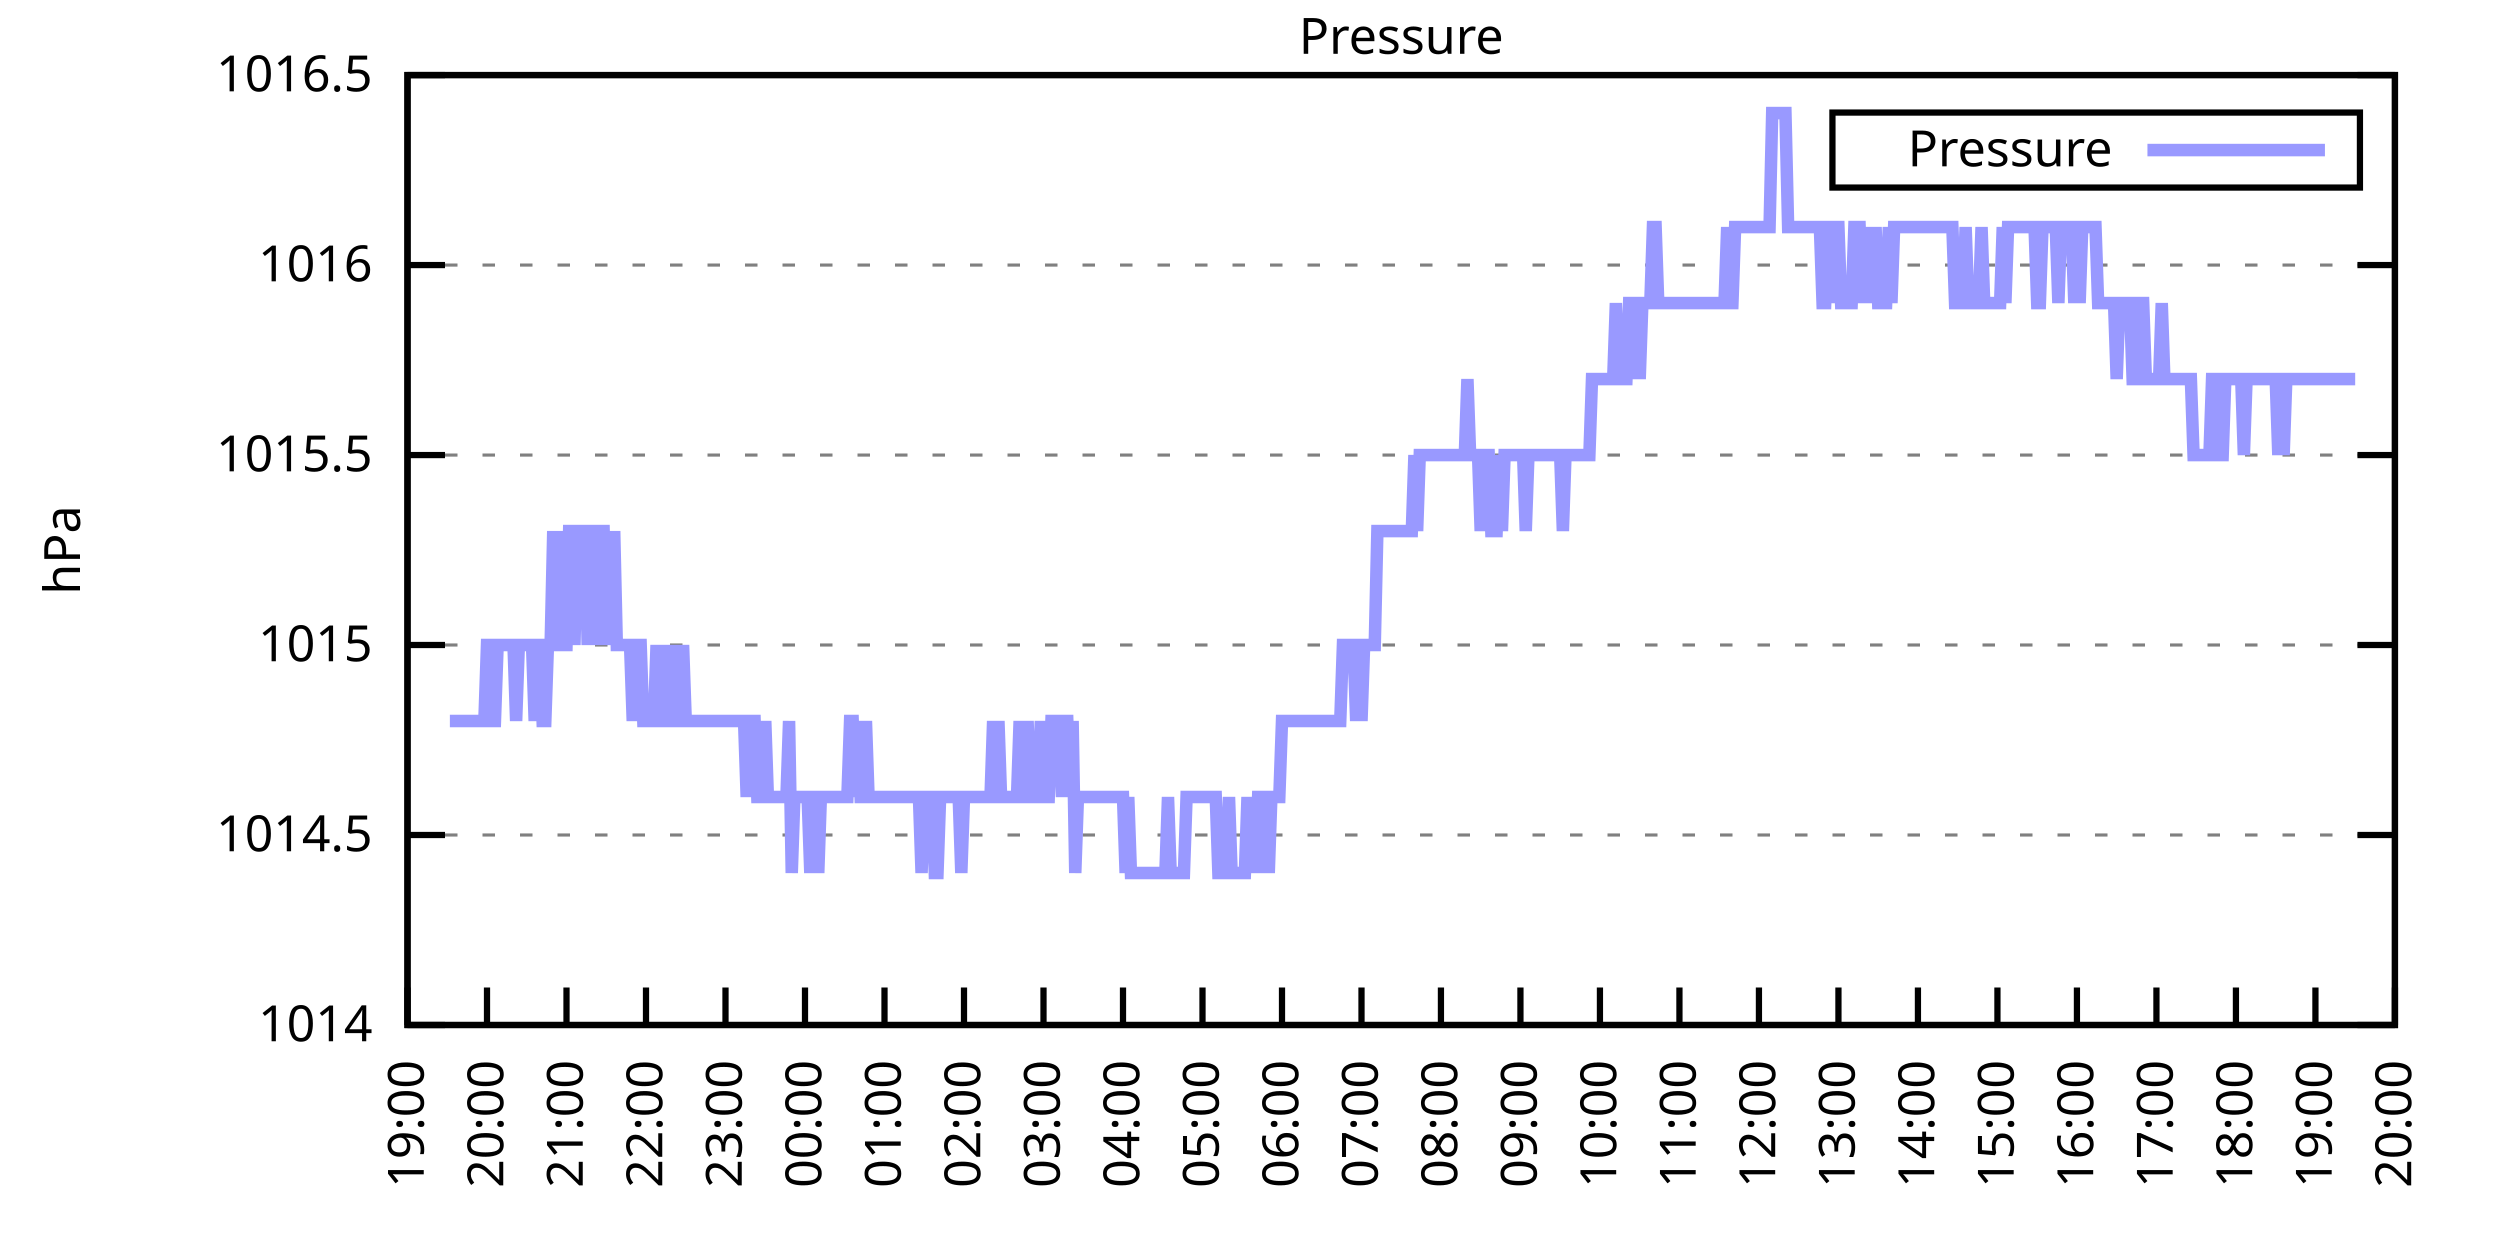
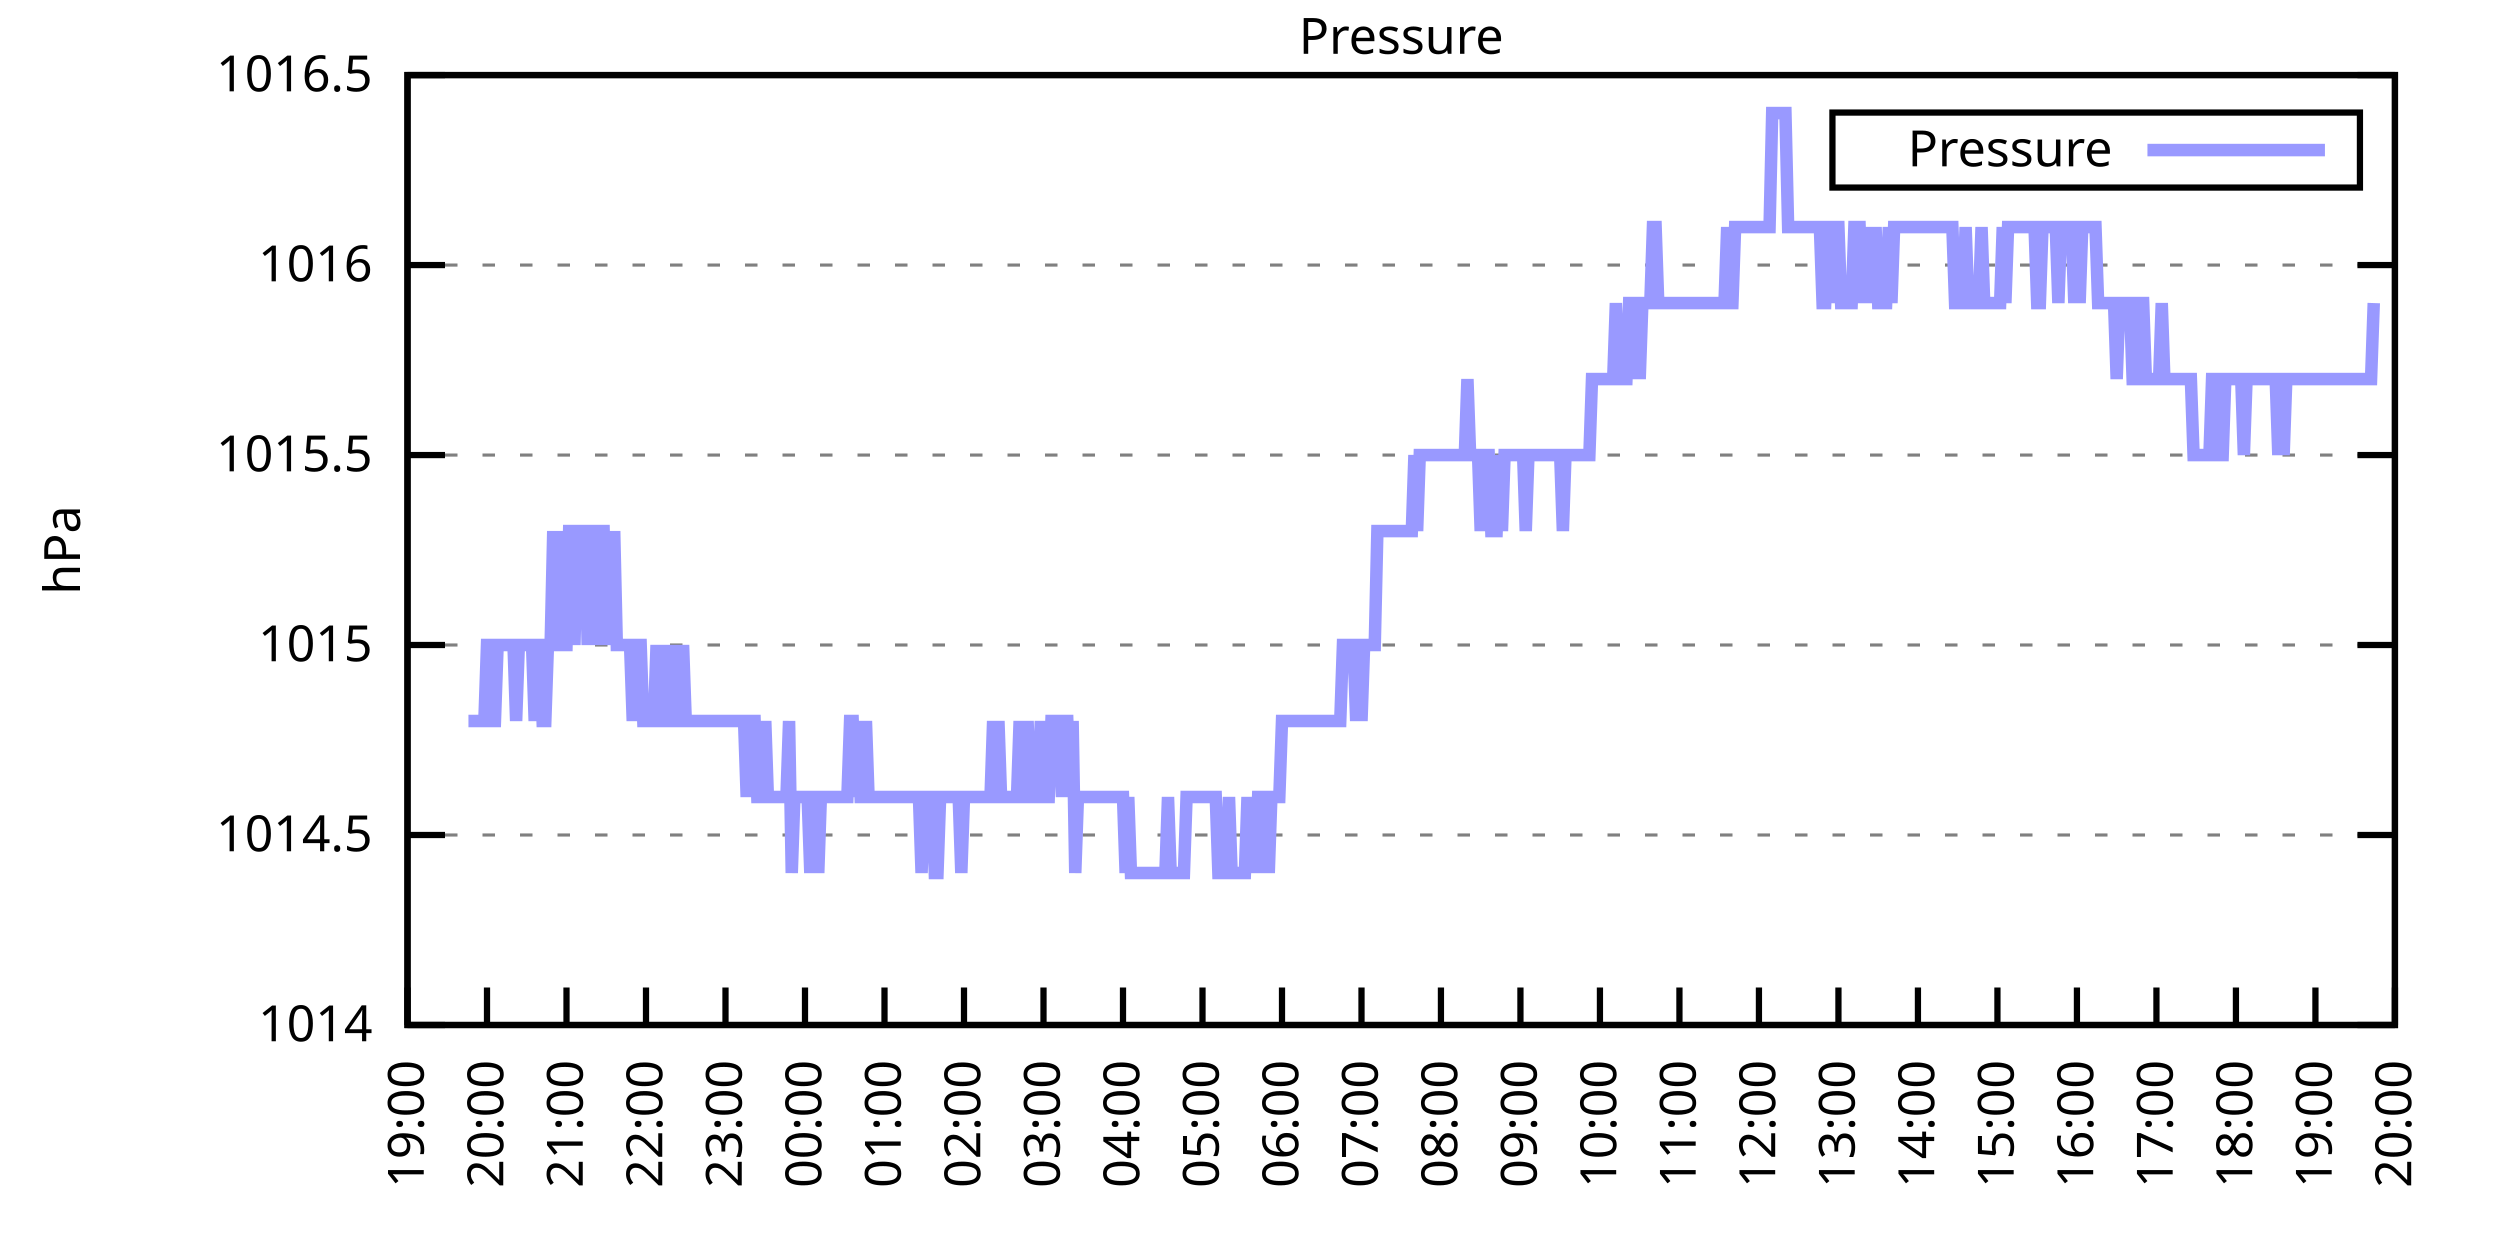
<svg xmlns="http://www.w3.org/2000/svg" xmlns:xlink="http://www.w3.org/1999/xlink" width="400" height="200" viewBox="0 0 400 200">
  <g id="gnuplot_canvas">
    <rect x="0" y="0" width="400" height="200" fill="none" />
    <defs>
      <circle id="gpDot" r="0.5" stroke-width="0.5" stroke="currentColor" />
      <path id="gpPt0" stroke-width="0.333" stroke="currentColor" d="M-1,0 h2 M0,-1 v2" />
      <path id="gpPt1" stroke-width="0.333" stroke="currentColor" d="M-1,-1 L1,1 M1,-1 L-1,1" />
      <path id="gpPt2" stroke-width="0.333" stroke="currentColor" d="M-1,0 L1,0 M0,-1 L0,1 M-1,-1 L1,1 M-1,1 L1,-1" />
      <rect id="gpPt3" stroke-width="0.333" stroke="currentColor" x="-1" y="-1" width="2" height="2" />
      <rect id="gpPt4" stroke-width="0.333" stroke="currentColor" fill="currentColor" x="-1" y="-1" width="2" height="2" />
      <circle id="gpPt5" stroke-width="0.333" stroke="currentColor" cx="0" cy="0" r="1" />
      <use xlink:href="#gpPt5" id="gpPt6" fill="currentColor" stroke="none" />
      <path id="gpPt7" stroke-width="0.333" stroke="currentColor" d="M0,-1.33 L-1.33,0.67 L1.33,0.67 z" />
      <use xlink:href="#gpPt7" id="gpPt8" fill="currentColor" stroke="none" />
      <use xlink:href="#gpPt7" id="gpPt9" stroke="currentColor" transform="rotate(180)" />
      <use xlink:href="#gpPt9" id="gpPt10" fill="currentColor" stroke="none" />
      <use xlink:href="#gpPt3" id="gpPt11" stroke="currentColor" transform="rotate(45)" />
      <use xlink:href="#gpPt11" id="gpPt12" fill="currentColor" stroke="none" />
      <path id="gpPt13" stroke-width="0.333" stroke="currentColor" d="M0,1.330 L1.265,0.411 L0.782,-1.067 L-0.782,-1.076 L-1.265,0.411 z" />
      <use xlink:href="#gpPt13" id="gpPt14" fill="currentColor" stroke="none" />
      <filter id="textbox" filterUnits="objectBoundingBox" x="0" y="0" height="1" width="1">
        <feFlood flood-color="white" flood-opacity="1" result="bgnd" />
        <feComposite in="SourceGraphic" in2="bgnd" operator="atop" />
      </filter>
      <filter id="greybox" filterUnits="objectBoundingBox" x="0" y="0" height="1" width="1">
        <feFlood flood-color="lightgrey" flood-opacity="1" result="grey" />
        <feComposite in="SourceGraphic" in2="grey" operator="atop" />
      </filter>
    </defs>
    <g fill="none" color="white" stroke="currentColor" stroke-width="1.00" stroke-linecap="butt" stroke-linejoin="miter">
</g>
    <g fill="none" color="black" stroke="currentColor" stroke-width="1.00" stroke-linecap="butt" stroke-linejoin="miter">
      <g stroke="none" shape-rendering="crispEdges">
        <polygon fill="rgb(255, 255, 255)" points="65.20,164.00 383.18,164.00 383.18,12.02 65.20,12.02 " />
      </g>
    </g>
    <g fill="none" color="black" stroke="currentColor" stroke-width="1.00" stroke-linecap="butt" stroke-linejoin="miter">
</g>
    <g fill="none" color="black" stroke="black" stroke-width="0.50" stroke-linecap="butt" stroke-linejoin="miter">
</g>
    <g fill="none" color="gray" stroke="currentColor" stroke-width="0.50" stroke-linecap="butt" stroke-linejoin="miter">
      <path stroke="gray" stroke-dasharray="2,4" class="gridline" d="M65.20,164.00 L383.19,164.00  " />
    </g>
    <g fill="none" color="gray" stroke="gray" stroke-width="1.00" stroke-linecap="butt" stroke-linejoin="miter">
</g>
    <g fill="none" color="black" stroke="currentColor" stroke-width="1.00" stroke-linecap="butt" stroke-linejoin="miter">
      <path stroke="black" d="M65.20,164.00 L71.20,164.00 M383.19,164.00 L377.19,164.00  " />
      <g transform="translate(59.60,166.60)" stroke="none" fill="black" font-family="Sans" font-size="8.00" text-anchor="end">
        <text>
          <tspan font-family="Sans"> 1014</tspan>
        </text>
      </g>
    </g>
    <g fill="none" color="black" stroke="currentColor" stroke-width="1.00" stroke-linecap="butt" stroke-linejoin="miter">
</g>
    <g fill="none" color="black" stroke="black" stroke-width="0.50" stroke-linecap="butt" stroke-linejoin="miter">
</g>
    <g fill="none" color="gray" stroke="currentColor" stroke-width="0.50" stroke-linecap="butt" stroke-linejoin="miter">
      <path stroke="gray" stroke-dasharray="2,4" class="gridline" d="M65.20,133.60 L383.19,133.60  " />
    </g>
    <g fill="none" color="gray" stroke="gray" stroke-width="1.00" stroke-linecap="butt" stroke-linejoin="miter">
</g>
    <g fill="none" color="black" stroke="currentColor" stroke-width="1.00" stroke-linecap="butt" stroke-linejoin="miter">
      <path stroke="black" d="M65.20,133.60 L71.20,133.60 M383.19,133.60 L377.19,133.60  " />
      <g transform="translate(59.60,136.20)" stroke="none" fill="black" font-family="Sans" font-size="8.00" text-anchor="end">
        <text>
          <tspan font-family="Sans"> 1014.5</tspan>
        </text>
      </g>
    </g>
    <g fill="none" color="black" stroke="currentColor" stroke-width="1.00" stroke-linecap="butt" stroke-linejoin="miter">
</g>
    <g fill="none" color="black" stroke="black" stroke-width="0.50" stroke-linecap="butt" stroke-linejoin="miter">
</g>
    <g fill="none" color="gray" stroke="currentColor" stroke-width="0.50" stroke-linecap="butt" stroke-linejoin="miter">
      <path stroke="gray" stroke-dasharray="2,4" class="gridline" d="M65.20,103.20 L383.19,103.20  " />
    </g>
    <g fill="none" color="gray" stroke="gray" stroke-width="1.00" stroke-linecap="butt" stroke-linejoin="miter">
</g>
    <g fill="none" color="black" stroke="currentColor" stroke-width="1.00" stroke-linecap="butt" stroke-linejoin="miter">
      <path stroke="black" d="M65.20,103.20 L71.20,103.20 M383.19,103.20 L377.19,103.20  " />
      <g transform="translate(59.60,105.80)" stroke="none" fill="black" font-family="Sans" font-size="8.00" text-anchor="end">
        <text>
          <tspan font-family="Sans"> 1015</tspan>
        </text>
      </g>
    </g>
    <g fill="none" color="black" stroke="currentColor" stroke-width="1.00" stroke-linecap="butt" stroke-linejoin="miter">
</g>
    <g fill="none" color="black" stroke="black" stroke-width="0.50" stroke-linecap="butt" stroke-linejoin="miter">
</g>
    <g fill="none" color="gray" stroke="currentColor" stroke-width="0.50" stroke-linecap="butt" stroke-linejoin="miter">
      <path stroke="gray" stroke-dasharray="2,4" class="gridline" d="M65.20,72.81 L383.19,72.81  " />
    </g>
    <g fill="none" color="gray" stroke="gray" stroke-width="1.00" stroke-linecap="butt" stroke-linejoin="miter">
</g>
    <g fill="none" color="black" stroke="currentColor" stroke-width="1.00" stroke-linecap="butt" stroke-linejoin="miter">
      <path stroke="black" d="M65.20,72.81 L71.20,72.81 M383.19,72.81 L377.19,72.81  " />
      <g transform="translate(59.60,75.41)" stroke="none" fill="black" font-family="Sans" font-size="8.00" text-anchor="end">
        <text>
          <tspan font-family="Sans"> 1015.5</tspan>
        </text>
      </g>
    </g>
    <g fill="none" color="black" stroke="currentColor" stroke-width="1.00" stroke-linecap="butt" stroke-linejoin="miter">
</g>
    <g fill="none" color="black" stroke="black" stroke-width="0.50" stroke-linecap="butt" stroke-linejoin="miter">
</g>
    <g fill="none" color="gray" stroke="currentColor" stroke-width="0.50" stroke-linecap="butt" stroke-linejoin="miter">
      <path stroke="gray" stroke-dasharray="2,4" class="gridline" d="M65.20,42.41 L383.19,42.41  " />
    </g>
    <g fill="none" color="gray" stroke="gray" stroke-width="1.00" stroke-linecap="butt" stroke-linejoin="miter">
</g>
    <g fill="none" color="black" stroke="currentColor" stroke-width="1.00" stroke-linecap="butt" stroke-linejoin="miter">
      <path stroke="black" d="M65.20,42.41 L71.20,42.41 M383.19,42.41 L377.19,42.41  " />
      <g transform="translate(59.60,45.01)" stroke="none" fill="black" font-family="Sans" font-size="8.00" text-anchor="end">
        <text>
          <tspan font-family="Sans"> 1016</tspan>
        </text>
      </g>
    </g>
    <g fill="none" color="black" stroke="currentColor" stroke-width="1.00" stroke-linecap="butt" stroke-linejoin="miter">
</g>
    <g fill="none" color="black" stroke="black" stroke-width="0.50" stroke-linecap="butt" stroke-linejoin="miter">
</g>
    <g fill="none" color="gray" stroke="currentColor" stroke-width="0.50" stroke-linecap="butt" stroke-linejoin="miter">
      <path stroke="gray" stroke-dasharray="2,4" class="gridline" d="M65.20,12.01 L383.19,12.01  " />
    </g>
    <g fill="none" color="gray" stroke="gray" stroke-width="1.00" stroke-linecap="butt" stroke-linejoin="miter">
</g>
    <g fill="none" color="black" stroke="currentColor" stroke-width="1.00" stroke-linecap="butt" stroke-linejoin="miter">
      <path stroke="black" d="M65.20,12.01 L71.20,12.01 M383.19,12.01 L377.19,12.01  " />
      <g transform="translate(59.60,14.61)" stroke="none" fill="black" font-family="Sans" font-size="8.00" text-anchor="end">
        <text>
          <tspan font-family="Sans"> 1016.5</tspan>
        </text>
      </g>
    </g>
    <g fill="none" color="black" stroke="currentColor" stroke-width="1.00" stroke-linecap="butt" stroke-linejoin="miter">
      <path stroke="black" d="M65.20,164.00 L65.20,158.00  " />
      <g transform="translate(67.80,169.60) rotate(270.00)" stroke="none" fill="black" font-family="Sans" font-size="8.00" text-anchor="end">
        <text>
          <tspan font-family="Sans">19:00</tspan>
        </text>
      </g>
    </g>
    <g fill="none" color="black" stroke="currentColor" stroke-width="1.00" stroke-linecap="butt" stroke-linejoin="miter">
      <path stroke="black" d="M77.92,164.00 L77.92,158.00  " />
      <g transform="translate(80.52,169.60) rotate(270.00)" stroke="none" fill="black" font-family="Sans" font-size="8.00" text-anchor="end">
        <text>
          <tspan font-family="Sans">20:00</tspan>
        </text>
      </g>
    </g>
    <g fill="none" color="black" stroke="currentColor" stroke-width="1.00" stroke-linecap="butt" stroke-linejoin="miter">
      <path stroke="black" d="M90.64,164.00 L90.64,158.00  " />
      <g transform="translate(93.24,169.60) rotate(270.00)" stroke="none" fill="black" font-family="Sans" font-size="8.00" text-anchor="end">
        <text>
          <tspan font-family="Sans">21:00</tspan>
        </text>
      </g>
    </g>
    <g fill="none" color="black" stroke="currentColor" stroke-width="1.00" stroke-linecap="butt" stroke-linejoin="miter">
      <path stroke="black" d="M103.36,164.00 L103.36,158.00  " />
      <g transform="translate(105.96,169.60) rotate(270.00)" stroke="none" fill="black" font-family="Sans" font-size="8.00" text-anchor="end">
        <text>
          <tspan font-family="Sans">22:00</tspan>
        </text>
      </g>
    </g>
    <g fill="none" color="black" stroke="currentColor" stroke-width="1.00" stroke-linecap="butt" stroke-linejoin="miter">
      <path stroke="black" d="M116.08,164.00 L116.08,158.00  " />
      <g transform="translate(118.68,169.60) rotate(270.00)" stroke="none" fill="black" font-family="Sans" font-size="8.00" text-anchor="end">
        <text>
          <tspan font-family="Sans">23:00</tspan>
        </text>
      </g>
    </g>
    <g fill="none" color="black" stroke="currentColor" stroke-width="1.00" stroke-linecap="butt" stroke-linejoin="miter">
      <path stroke="black" d="M128.80,164.00 L128.80,158.00  " />
      <g transform="translate(131.40,169.60) rotate(270.00)" stroke="none" fill="black" font-family="Sans" font-size="8.00" text-anchor="end">
        <text>
          <tspan font-family="Sans">00:00</tspan>
        </text>
      </g>
    </g>
    <g fill="none" color="black" stroke="currentColor" stroke-width="1.00" stroke-linecap="butt" stroke-linejoin="miter">
      <path stroke="black" d="M141.52,164.00 L141.52,158.00  " />
      <g transform="translate(144.12,169.60) rotate(270.00)" stroke="none" fill="black" font-family="Sans" font-size="8.00" text-anchor="end">
        <text>
          <tspan font-family="Sans">01:00</tspan>
        </text>
      </g>
    </g>
    <g fill="none" color="black" stroke="currentColor" stroke-width="1.00" stroke-linecap="butt" stroke-linejoin="miter">
      <path stroke="black" d="M154.24,164.00 L154.24,158.00  " />
      <g transform="translate(156.84,169.60) rotate(270.00)" stroke="none" fill="black" font-family="Sans" font-size="8.00" text-anchor="end">
        <text>
          <tspan font-family="Sans">02:00</tspan>
        </text>
      </g>
    </g>
    <g fill="none" color="black" stroke="currentColor" stroke-width="1.00" stroke-linecap="butt" stroke-linejoin="miter">
      <path stroke="black" d="M166.96,164.00 L166.96,158.00  " />
      <g transform="translate(169.56,169.60) rotate(270.00)" stroke="none" fill="black" font-family="Sans" font-size="8.00" text-anchor="end">
        <text>
          <tspan font-family="Sans">03:00</tspan>
        </text>
      </g>
    </g>
    <g fill="none" color="black" stroke="currentColor" stroke-width="1.00" stroke-linecap="butt" stroke-linejoin="miter">
      <path stroke="black" d="M179.68,164.00 L179.68,158.00  " />
      <g transform="translate(182.28,169.60) rotate(270.00)" stroke="none" fill="black" font-family="Sans" font-size="8.00" text-anchor="end">
        <text>
          <tspan font-family="Sans">04:00</tspan>
        </text>
      </g>
    </g>
    <g fill="none" color="black" stroke="currentColor" stroke-width="1.00" stroke-linecap="butt" stroke-linejoin="miter">
      <path stroke="black" d="M192.40,164.00 L192.40,158.00  " />
      <g transform="translate(195.00,169.60) rotate(270.00)" stroke="none" fill="black" font-family="Sans" font-size="8.00" text-anchor="end">
        <text>
          <tspan font-family="Sans">05:00</tspan>
        </text>
      </g>
    </g>
    <g fill="none" color="black" stroke="currentColor" stroke-width="1.00" stroke-linecap="butt" stroke-linejoin="miter">
      <path stroke="black" d="M205.12,164.00 L205.12,158.00  " />
      <g transform="translate(207.72,169.60) rotate(270.00)" stroke="none" fill="black" font-family="Sans" font-size="8.00" text-anchor="end">
        <text>
          <tspan font-family="Sans">06:00</tspan>
        </text>
      </g>
    </g>
    <g fill="none" color="black" stroke="currentColor" stroke-width="1.00" stroke-linecap="butt" stroke-linejoin="miter">
      <path stroke="black" d="M217.84,164.00 L217.84,158.00  " />
      <g transform="translate(220.44,169.60) rotate(270.00)" stroke="none" fill="black" font-family="Sans" font-size="8.00" text-anchor="end">
        <text>
          <tspan font-family="Sans">07:00</tspan>
        </text>
      </g>
    </g>
    <g fill="none" color="black" stroke="currentColor" stroke-width="1.00" stroke-linecap="butt" stroke-linejoin="miter">
      <path stroke="black" d="M230.55,164.00 L230.55,158.00  " />
      <g transform="translate(233.15,169.60) rotate(270.00)" stroke="none" fill="black" font-family="Sans" font-size="8.00" text-anchor="end">
        <text>
          <tspan font-family="Sans">08:00</tspan>
        </text>
      </g>
    </g>
    <g fill="none" color="black" stroke="currentColor" stroke-width="1.00" stroke-linecap="butt" stroke-linejoin="miter">
      <path stroke="black" d="M243.27,164.00 L243.27,158.00  " />
      <g transform="translate(245.87,169.60) rotate(270.00)" stroke="none" fill="black" font-family="Sans" font-size="8.00" text-anchor="end">
        <text>
          <tspan font-family="Sans">09:00</tspan>
        </text>
      </g>
    </g>
    <g fill="none" color="black" stroke="currentColor" stroke-width="1.00" stroke-linecap="butt" stroke-linejoin="miter">
      <path stroke="black" d="M255.99,164.00 L255.99,158.00  " />
      <g transform="translate(258.59,169.60) rotate(270.00)" stroke="none" fill="black" font-family="Sans" font-size="8.00" text-anchor="end">
        <text>
          <tspan font-family="Sans">10:00</tspan>
        </text>
      </g>
    </g>
    <g fill="none" color="black" stroke="currentColor" stroke-width="1.00" stroke-linecap="butt" stroke-linejoin="miter">
      <path stroke="black" d="M268.71,164.00 L268.71,158.00  " />
      <g transform="translate(271.31,169.60) rotate(270.00)" stroke="none" fill="black" font-family="Sans" font-size="8.00" text-anchor="end">
        <text>
          <tspan font-family="Sans">11:00</tspan>
        </text>
      </g>
    </g>
    <g fill="none" color="black" stroke="currentColor" stroke-width="1.00" stroke-linecap="butt" stroke-linejoin="miter">
      <path stroke="black" d="M281.43,164.00 L281.43,158.00  " />
      <g transform="translate(284.03,169.60) rotate(270.00)" stroke="none" fill="black" font-family="Sans" font-size="8.00" text-anchor="end">
        <text>
          <tspan font-family="Sans">12:00</tspan>
        </text>
      </g>
    </g>
    <g fill="none" color="black" stroke="currentColor" stroke-width="1.00" stroke-linecap="butt" stroke-linejoin="miter">
      <path stroke="black" d="M294.15,164.00 L294.15,158.00  " />
      <g transform="translate(296.75,169.60) rotate(270.00)" stroke="none" fill="black" font-family="Sans" font-size="8.00" text-anchor="end">
        <text>
          <tspan font-family="Sans">13:00</tspan>
        </text>
      </g>
    </g>
    <g fill="none" color="black" stroke="currentColor" stroke-width="1.00" stroke-linecap="butt" stroke-linejoin="miter">
      <path stroke="black" d="M306.87,164.00 L306.87,158.00  " />
      <g transform="translate(309.47,169.60) rotate(270.00)" stroke="none" fill="black" font-family="Sans" font-size="8.00" text-anchor="end">
        <text>
          <tspan font-family="Sans">14:00</tspan>
        </text>
      </g>
    </g>
    <g fill="none" color="black" stroke="currentColor" stroke-width="1.00" stroke-linecap="butt" stroke-linejoin="miter">
      <path stroke="black" d="M319.59,164.00 L319.59,158.00  " />
      <g transform="translate(322.19,169.60) rotate(270.00)" stroke="none" fill="black" font-family="Sans" font-size="8.00" text-anchor="end">
        <text>
          <tspan font-family="Sans">15:00</tspan>
        </text>
      </g>
    </g>
    <g fill="none" color="black" stroke="currentColor" stroke-width="1.00" stroke-linecap="butt" stroke-linejoin="miter">
      <path stroke="black" d="M332.31,164.00 L332.31,158.00  " />
      <g transform="translate(334.91,169.60) rotate(270.00)" stroke="none" fill="black" font-family="Sans" font-size="8.00" text-anchor="end">
        <text>
          <tspan font-family="Sans">16:00</tspan>
        </text>
      </g>
    </g>
    <g fill="none" color="black" stroke="currentColor" stroke-width="1.00" stroke-linecap="butt" stroke-linejoin="miter">
      <path stroke="black" d="M345.03,164.00 L345.03,158.00  " />
      <g transform="translate(347.63,169.60) rotate(270.00)" stroke="none" fill="black" font-family="Sans" font-size="8.00" text-anchor="end">
        <text>
          <tspan font-family="Sans">17:00</tspan>
        </text>
      </g>
    </g>
    <g fill="none" color="black" stroke="currentColor" stroke-width="1.00" stroke-linecap="butt" stroke-linejoin="miter">
      <path stroke="black" d="M357.75,164.00 L357.75,158.00  " />
      <g transform="translate(360.35,169.60) rotate(270.00)" stroke="none" fill="black" font-family="Sans" font-size="8.00" text-anchor="end">
        <text>
          <tspan font-family="Sans">18:00</tspan>
        </text>
      </g>
    </g>
    <g fill="none" color="black" stroke="currentColor" stroke-width="1.00" stroke-linecap="butt" stroke-linejoin="miter">
      <path stroke="black" d="M370.47,164.00 L370.47,158.00  " />
      <g transform="translate(373.07,169.60) rotate(270.00)" stroke="none" fill="black" font-family="Sans" font-size="8.00" text-anchor="end">
        <text>
          <tspan font-family="Sans">19:00</tspan>
        </text>
      </g>
    </g>
    <g fill="none" color="black" stroke="currentColor" stroke-width="1.00" stroke-linecap="butt" stroke-linejoin="miter">
      <path stroke="black" d="M383.19,164.00 L383.19,158.00  " />
      <g transform="translate(385.79,169.60) rotate(270.00)" stroke="none" fill="black" font-family="Sans" font-size="8.00" text-anchor="end">
        <text>
          <tspan font-family="Sans">20:00</tspan>
        </text>
      </g>
    </g>
    <g fill="none" color="black" stroke="currentColor" stroke-width="1.00" stroke-linecap="butt" stroke-linejoin="miter">
</g>
    <g fill="none" color="black" stroke="currentColor" stroke-width="1.00" stroke-linecap="butt" stroke-linejoin="miter">
      <path stroke="black" d="M65.20,12.01 L65.20,164.00 L383.19,164.00 L383.19,12.01 L65.20,12.01 Z  " />
    </g>
    <g fill="none" color="black" stroke="currentColor" stroke-width="1.00" stroke-linecap="butt" stroke-linejoin="miter">
</g>
    <g fill="none" color="black" stroke="currentColor" stroke-width="1.00" stroke-linecap="butt" stroke-linejoin="miter">
      <path stroke="black" d="M293.19,30.01 L293.19,18.01 L377.59,18.01 L377.59,30.01 L293.19,30.01 Z  " />
    </g>
    <g id="Pressure_plot_1">
      <g fill="none" color="white" stroke="black" stroke-width="2.00" stroke-linecap="butt" stroke-linejoin="miter">
</g>
      <g fill="none" color="black" stroke="currentColor" stroke-width="2.00" stroke-linecap="butt" stroke-linejoin="miter">
        <g transform="translate(337.99,26.61)" stroke="none" fill="black" font-family="Sans" font-size="8.00" text-anchor="end">
          <text>
            <tspan font-family="Sans">Pressure</tspan>
          </text>
        </g>
      </g>
      <g fill="none" color="black" stroke="currentColor" stroke-width="2.00" stroke-linecap="butt" stroke-linejoin="miter">
-         <path stroke="rgb(153, 153, 255)" d="M343.59,24.01 L371.99,24.01 M71.98,115.36 L72.41,115.36 L72.83,115.36 L73.26,115.36 L73.68,115.36 L74.10,115.36   L74.53,115.36 L74.95,115.36 L75.38,115.36 L75.80,115.36 L76.22,115.36 L76.65,115.36 L77.07,115.36 L77.50,115.36   L77.92,103.20 L78.34,103.20 L78.77,115.36 L79.19,115.36 L79.62,103.20 L80.04,103.20 L80.46,103.20 L80.89,103.20   L81.31,103.20 L81.74,103.20 L82.16,103.20 L82.58,115.36 L83.01,103.20 L83.43,103.20 L83.86,103.20 L84.28,103.20   L84.70,103.20 L85.13,103.20 L85.55,115.36 L85.98,103.20 L86.40,103.20 L86.82,115.36 L87.25,115.36 L87.67,103.20   L88.10,103.20 L88.52,84.97 L88.94,103.20 L89.37,84.97 L89.79,103.20 L90.22,103.20 L90.64,103.20 L91.06,84.97   L91.49,84.97 L91.91,103.20 L92.34,84.97 L92.76,84.97 L93.18,84.97 L93.61,84.97 L94.03,103.20 L94.46,84.97   L94.88,84.97 L95.30,84.97 L95.73,103.20 L96.15,84.97 L96.58,84.97 L97.00,103.20 L97.42,84.97 L97.85,103.20   L98.27,84.97 L98.69,103.20 L99.12,103.20 L99.54,103.20 L99.97,103.20 L100.39,103.20 L100.81,103.20 L101.24,115.36   L101.66,103.20 L102.09,103.20 L102.51,103.20 L102.93,115.36 L103.36,115.36 L103.78,115.36 L104.21,115.36 L104.63,115.36   L105.05,103.20 L105.48,115.36 L105.90,115.36 L106.33,103.20 L106.75,115.36 L107.17,115.36 L107.60,115.36 L108.02,103.20   L108.45,115.36 L108.87,115.36 L109.29,103.20 L109.72,115.36 L110.14,115.36 L110.57,115.36 L110.99,115.36 L111.41,115.36   L111.84,115.36 L112.26,115.36 L112.69,115.36 L113.11,115.36 L113.53,115.36 L113.96,115.36 L114.38,115.36 L114.81,115.36   L115.23,115.36 L115.65,115.36 L116.08,115.36 L116.50,115.36 L116.93,115.36 L117.35,115.36 L117.77,115.36 L118.20,115.36   L118.62,115.36 L119.05,115.36 L119.47,127.52 L119.89,115.36 L120.32,115.36 L120.74,115.36 L121.17,127.52 L121.59,127.52   L122.01,127.52 L122.44,115.36 L122.86,127.52 L123.29,127.52 L123.71,127.52 L124.13,127.52 L124.56,127.52 L124.98,127.52   L125.41,127.52 L125.83,127.52 L126.25,115.36 L126.68,139.68 L127.10,127.52 L127.53,127.52 L127.95,127.52 L128.37,127.52   L128.80,127.52 L129.22,127.52 L129.65,139.68 L130.07,127.52 L130.49,127.52 L130.92,139.68 L131.34,127.52 L131.77,127.52   L132.19,127.52 L132.61,127.52 L133.04,127.52 L133.46,127.52 L133.89,127.52 L134.31,127.52 L134.73,127.52 L135.16,127.52   L135.58,127.52 L136.01,115.36 L136.43,115.36 L136.85,127.52 L137.28,115.36 L137.70,127.52 L138.13,127.52 L138.55,115.36   L138.97,127.52 L139.40,127.52 L139.82,127.52 L140.25,127.52 L140.67,127.52 L141.09,127.52 L141.52,127.52 L141.94,127.52   L142.37,127.52 L142.79,127.52 L143.21,127.52 L143.64,127.52 L144.06,127.52 L144.49,127.52 L144.91,127.52 L145.33,127.52   L145.76,127.52 L146.18,127.52 L146.61,127.52 L147.03,127.52 L147.45,139.68 L147.88,127.52 L148.30,127.52 L148.73,127.52   L149.15,127.52 L149.57,139.68 L150.00,139.68 L150.42,127.52 L150.85,127.52 L151.27,127.52 L151.69,127.52 L152.12,127.52   L152.54,127.52 L152.97,127.52 L153.39,127.52 L153.81,139.68 L154.24,127.52 L154.66,127.52 L155.09,127.52 L155.51,127.52   L155.93,127.52 L156.36,127.52 L156.78,127.52 L157.21,127.52 L157.63,127.52 L158.05,127.52 L158.48,127.52 L158.90,115.36   L159.33,127.52 L159.75,115.36 L160.17,127.52 L160.60,127.52 L161.02,127.52 L161.44,127.52 L161.87,127.52 L162.29,127.52   L162.72,127.52 L163.14,115.36 L163.56,127.52 L163.99,127.52 L164.41,115.36 L164.84,127.52 L165.26,127.52 L165.68,127.52   L166.11,127.52 L166.53,115.36 L166.96,127.52 L167.38,127.52 L167.80,127.52 L168.23,115.36 L168.65,115.36 L169.08,115.36   L169.50,115.36 L169.92,127.52 L170.35,115.36 L170.77,115.36 L171.20,127.52 L171.62,115.36 L172.04,139.68 L172.47,127.52   L172.89,127.52 L173.32,127.52 L173.74,127.52 L174.16,127.52 L174.59,127.52 L175.01,127.52 L175.44,127.52 L175.86,127.52   L176.28,127.52 L176.71,127.52 L177.13,127.52 L177.56,127.52 L177.98,127.52 L178.40,127.52 L178.83,127.52 L179.25,127.52   L179.68,127.52 L180.10,139.68 L180.52,127.52 L180.95,139.68 L181.37,139.68 L181.80,139.68 L182.22,139.68 L182.64,139.68   L183.07,139.68 L183.49,139.68 L183.92,139.68 L184.34,139.68 L184.76,139.68 L185.19,139.68 L185.61,139.68 L186.04,139.68   L186.46,139.68 L186.88,127.52 L187.31,139.68 L187.73,139.68 L188.16,139.68 L188.58,139.68 L189.00,139.68 L189.43,139.68   L189.85,127.52 L190.28,127.52 L190.70,127.52 L191.12,127.52 L191.55,127.52 L191.97,127.52 L192.40,127.52 L192.82,127.52   L193.24,127.52 L193.67,127.52 L194.09,127.52 L194.52,127.52 L194.94,139.68 L195.36,139.68 L195.79,139.68 L196.21,139.68   L196.64,127.52 L197.06,139.68 L197.48,139.68 L197.91,139.68 L198.33,139.68 L198.76,139.68 L199.18,139.68 L199.60,127.52   L200.03,139.68 L200.45,127.52 L200.88,139.68 L201.30,127.52 L201.72,127.52 L202.15,139.68 L202.57,127.52 L203.00,139.68   L203.42,127.52 L203.84,127.52 L204.27,127.52 L204.69,127.52 L205.12,115.36 L205.54,115.36 L205.96,115.36 L206.39,115.36   L206.81,115.36 L207.24,115.36 L207.66,115.36 L208.08,115.36 L208.51,115.36 L208.93,115.36 L209.36,115.36 L209.78,115.36   L210.20,115.36 L210.63,115.36 L211.05,115.36 L211.48,115.36 L211.90,115.36 L212.32,115.36 L212.75,115.36 L213.17,115.36   L213.60,115.36 L214.02,115.36 L214.44,115.36 L214.87,103.20 L215.29,103.20 L215.72,103.20 L216.14,103.20 L216.56,103.20   L216.99,115.36 L217.41,103.20 L217.84,115.36 L218.26,103.20 L218.68,103.20 L219.11,103.20 L219.53,103.20 L219.96,103.20   L220.38,84.97 L220.80,84.97 L221.23,84.97 L221.65,84.97 L222.08,84.97 L222.50,84.97 L222.92,84.97 L223.35,84.97   L223.77,84.97 L224.20,84.97 L224.62,84.97 L225.04,84.97 L225.47,84.97 L225.89,84.97 L226.31,72.81 L226.74,84.97   L227.16,72.81 L227.59,72.81 L228.01,72.81 L228.43,72.81 L228.86,72.81 L229.28,72.81 L229.71,72.81 L230.13,72.81   L230.55,72.81 L230.98,72.81 L231.40,72.81 L231.83,72.81 L232.25,72.81 L232.67,72.81 L233.10,72.81 L233.52,72.81   L233.95,72.81 L234.37,72.81 L234.79,60.65 L235.22,72.81 L235.64,72.81 L236.07,72.81 L236.49,72.81 L236.91,84.97   L237.34,72.81 L237.76,72.81 L238.19,72.81 L238.61,84.97 L239.03,84.97 L239.46,84.97 L239.88,72.81 L240.31,84.97   L240.73,72.81 L241.15,72.81 L241.58,72.81 L242.00,72.81 L242.43,72.81 L242.85,72.81 L243.27,72.81 L243.70,72.81   L244.12,84.97 L244.55,72.81 L244.97,72.81 L245.39,72.81 L245.82,72.81 L246.24,72.81 L246.67,72.81 L247.09,72.81   L247.51,72.81 L247.94,72.81 L248.36,72.81 L248.79,72.81 L249.21,72.81 L249.63,72.81 L250.06,84.97 L250.48,72.81   L250.91,72.81 L251.33,72.81 L251.75,72.81 L252.18,72.81 L252.60,72.81 L253.03,72.81 L253.45,72.81 L253.87,72.81   L254.30,72.81 L254.72,60.65 L255.15,60.65 L255.57,60.65 L255.99,60.65 L256.42,60.65 L256.84,60.65 L257.27,60.65   L257.69,60.65 L258.11,60.65 L258.54,48.49 L258.96,60.65 L259.39,60.65 L259.81,60.65 L260.23,60.65 L260.66,48.49   L261.08,48.49 L261.51,60.65 L261.93,48.49 L262.35,60.65 L262.78,48.49 L263.20,48.49 L263.63,48.49 L264.05,48.49   L264.47,36.33 L264.90,36.33 L265.32,48.49 L265.75,48.49 L266.17,48.49 L266.59,48.49 L267.02,48.49 L267.44,48.49   L267.87,48.49 L268.29,48.49 L268.71,48.49 L269.14,48.49 L269.56,48.49 L269.99,48.49 L270.41,48.49 L270.83,48.49   L271.26,48.49 L271.68,48.49 L272.11,48.49 L272.53,48.49 L272.95,48.49 L273.38,48.49 L273.80,48.49 L274.23,48.49   L274.65,48.49 L275.07,48.49 L275.50,48.49 L275.92,48.49 L276.35,36.33 L276.77,48.49 L277.19,48.49 L277.62,36.33   L278.04,36.33 L278.47,36.33 L278.89,36.33 L279.31,36.33 L279.74,36.33 L280.16,36.33 L280.59,36.33 L281.01,36.33   L281.43,36.33 L281.86,36.33 L282.28,36.33 L282.71,36.33 L283.13,36.33 L283.55,18.09 L283.98,18.09 L284.40,18.09   L284.83,18.09 L285.25,18.09 L285.67,18.09 L286.10,36.33 L286.52,36.33 L286.95,36.33 L287.37,36.33 L287.79,36.33   L288.22,36.33 L288.64,36.33 L289.06,36.33 L289.49,36.33 L289.91,36.33 L290.34,36.33 L290.76,36.33 L291.18,36.33   L291.61,48.49 L292.03,48.49 L292.46,36.33 L292.88,36.33 L293.30,48.49 L293.73,36.33 L294.15,36.33 L294.58,48.49   L295.00,48.49 L295.42,48.49 L295.85,48.49 L296.27,48.49 L296.70,36.33 L297.12,36.33 L297.54,36.33 L297.97,48.49   L298.39,36.33 L298.82,48.49 L299.24,36.33 L299.66,48.49 L300.09,36.33 L300.51,48.49 L300.94,48.49 L301.36,48.49   L301.78,48.49 L302.21,36.33 L302.63,48.49 L303.06,36.33 L303.48,36.33 L303.90,36.33 L304.33,36.33 L304.75,36.33   L305.18,36.33 L305.60,36.33 L306.02,36.33 L306.45,36.33 L306.87,36.33 L307.30,36.33 L307.72,36.33 L308.14,36.33   L308.57,36.33 L308.99,36.33 L309.42,36.33 L309.84,36.33 L310.26,36.33 L310.69,36.33 L311.11,36.33 L311.54,36.33   L311.96,36.33 L312.38,36.33 L312.81,48.49 L313.23,48.49 L313.66,48.49 L314.08,48.49 L314.50,36.33 L314.93,48.49   L315.35,48.49 L315.78,48.49 L316.20,48.49 L316.62,48.49 L317.05,36.33 L317.47,48.49 L317.90,48.49 L318.32,48.49   L318.74,48.49 L319.17,48.49 L319.59,48.49 L320.02,48.49 L320.44,36.33 L320.86,48.49 L321.29,36.33 L321.71,36.33   L322.14,36.33 L322.56,36.33 L322.98,36.33 L323.41,36.33 L323.83,36.33 L324.26,36.33 L324.68,36.33 L325.10,36.33   L325.53,36.33 L325.95,48.49 L326.38,48.49 L326.80,36.33 L327.22,36.33 L327.65,36.33 L328.07,36.33 L328.50,36.33   L328.92,36.33 L329.34,48.49 L329.77,36.33 L330.19,36.33 L330.62,36.33 L331.04,36.33 L331.46,36.33 L331.89,48.49   L332.31,36.33 L332.74,48.49 L333.16,36.33 L333.58,36.33 L334.01,36.33 L334.43,36.33 L334.86,36.33 L335.28,36.33   L335.70,48.49 L336.13,48.49 L336.55,48.49 L336.98,48.49 L337.40,48.49 L337.82,48.49 L338.25,48.49 L338.67,60.65   L339.10,48.49 L339.52,48.49 L339.94,48.49 L340.37,48.49 L340.79,48.49 L341.22,60.65 L341.64,60.65 L342.06,48.49   L342.49,48.49 L342.91,48.49 L343.34,60.65 L343.76,60.65 L344.18,60.65 L344.61,60.65 L345.03,60.65 L345.46,60.65   L345.88,48.49 L346.30,60.65 L346.73,60.65 L347.15,60.65 L347.58,60.65 L348.00,60.65 L348.42,60.65 L348.85,60.65   L349.27,60.65 L349.70,60.65 L350.12,60.65 L350.54,60.65 L350.97,72.81 L351.39,72.81 L351.81,72.81 L352.24,72.81   L352.66,72.81 L353.09,72.81 L353.51,72.81 L353.93,60.65 L354.36,60.65 L354.78,60.65 L355.21,72.81 L355.63,72.81   L356.05,60.65 L356.48,60.65 L356.90,60.65 L357.33,60.65 L357.75,60.65 L358.17,60.65 L358.60,60.65 L359.02,72.81   L359.45,60.65 L359.87,60.65 L360.29,60.65 L360.72,60.65 L361.14,60.65 L361.57,60.65 L361.99,60.65 L362.41,60.65   L362.84,60.65 L363.26,60.65 L363.69,60.65 L364.11,60.65 L364.53,72.81 L364.96,60.65 L365.38,72.81 L365.81,60.65   L366.23,60.65 L366.65,60.65 L367.08,60.65 L367.50,60.65 L367.93,60.65 L368.35,60.65 L368.77,60.65 L369.20,60.65   L369.62,60.65 L370.05,60.65 L370.47,60.65 L370.89,60.65 L371.32,60.65 L371.74,60.65 L372.17,60.65 L372.59,60.65   L373.01,60.65 L373.44,60.65 L373.86,60.65 L374.29,60.65 L374.71,60.65 L375.13,60.65 L375.56,60.65 L375.98,60.65   L376.41,60.65 L376.83,60.65  " />
+         <path stroke="rgb(153, 153, 255)" d="M343.59,24.01 L371.99,24.01 M74.95,115.36 L75.38,115.36 L75.80,115.36 L76.22,115.36 L76.65,115.36 L77.07,115.36   L77.50,115.36 L77.92,103.20 L78.34,103.20 L78.77,115.36 L79.19,115.36 L79.62,103.20 L80.04,103.20 L80.46,103.20   L80.89,103.20 L81.31,103.20 L81.74,103.20 L82.16,103.20 L82.58,115.36 L83.01,103.20 L83.43,103.20 L83.86,103.20   L84.28,103.20 L84.70,103.20 L85.13,103.20 L85.55,115.36 L85.98,103.20 L86.40,103.20 L86.82,115.36 L87.25,115.36   L87.67,103.20 L88.10,103.20 L88.52,84.97 L88.94,103.20 L89.37,84.97 L89.79,103.20 L90.22,103.20 L90.64,103.20   L91.06,84.97 L91.49,84.97 L91.91,103.20 L92.34,84.97 L92.76,84.97 L93.18,84.97 L93.61,84.97 L94.03,103.20   L94.46,84.97 L94.88,84.97 L95.30,84.97 L95.73,103.20 L96.15,84.97 L96.58,84.97 L97.00,103.20 L97.42,84.97   L97.85,103.20 L98.27,84.97 L98.69,103.20 L99.12,103.20 L99.54,103.20 L99.97,103.20 L100.39,103.20 L100.81,103.20   L101.24,115.36 L101.66,103.20 L102.09,103.20 L102.51,103.20 L102.93,115.36 L103.36,115.36 L103.78,115.36 L104.21,115.36   L104.63,115.36 L105.05,103.20 L105.48,115.36 L105.90,115.36 L106.33,103.20 L106.75,115.36 L107.17,115.36 L107.60,115.36   L108.02,103.20 L108.45,115.36 L108.87,115.36 L109.29,103.20 L109.72,115.36 L110.14,115.36 L110.57,115.36 L110.99,115.36   L111.41,115.36 L111.84,115.36 L112.26,115.36 L112.69,115.36 L113.11,115.36 L113.53,115.36 L113.96,115.36 L114.38,115.36   L114.81,115.36 L115.23,115.36 L115.65,115.36 L116.08,115.36 L116.50,115.36 L116.93,115.36 L117.35,115.36 L117.77,115.36   L118.20,115.36 L118.62,115.36 L119.05,115.36 L119.47,127.52 L119.89,115.36 L120.32,115.36 L120.74,115.36 L121.17,127.52   L121.59,127.52 L122.01,127.52 L122.44,115.36 L122.86,127.52 L123.29,127.52 L123.71,127.52 L124.13,127.52 L124.56,127.52   L124.98,127.52 L125.41,127.52 L125.83,127.52 L126.25,115.36 L126.68,139.68 L127.10,127.52 L127.53,127.52 L127.95,127.52   L128.37,127.52 L128.80,127.52 L129.22,127.52 L129.65,139.68 L130.07,127.52 L130.49,127.52 L130.92,139.68 L131.34,127.52   L131.77,127.52 L132.19,127.52 L132.61,127.52 L133.04,127.52 L133.46,127.52 L133.89,127.52 L134.31,127.52 L134.73,127.52   L135.16,127.52 L135.58,127.52 L136.01,115.36 L136.43,115.36 L136.85,127.52 L137.28,115.36 L137.70,127.52 L138.13,127.52   L138.55,115.36 L138.97,127.52 L139.40,127.52 L139.82,127.52 L140.25,127.52 L140.67,127.52 L141.09,127.52 L141.52,127.52   L141.94,127.52 L142.37,127.52 L142.79,127.52 L143.21,127.52 L143.64,127.52 L144.06,127.52 L144.49,127.52 L144.91,127.52   L145.33,127.52 L145.76,127.52 L146.18,127.52 L146.61,127.52 L147.03,127.52 L147.45,139.68 L147.88,127.52 L148.30,127.52   L148.73,127.52 L149.15,127.52 L149.57,139.68 L150.00,139.68 L150.42,127.52 L150.85,127.52 L151.27,127.52 L151.69,127.52   L152.12,127.52 L152.54,127.52 L152.97,127.52 L153.39,127.52 L153.81,139.68 L154.24,127.52 L154.66,127.52 L155.09,127.52   L155.51,127.52 L155.93,127.52 L156.36,127.52 L156.78,127.52 L157.21,127.52 L157.63,127.52 L158.05,127.52 L158.48,127.52   L158.90,115.36 L159.33,127.52 L159.75,115.36 L160.17,127.52 L160.60,127.52 L161.02,127.52 L161.44,127.52 L161.87,127.52   L162.29,127.52 L162.72,127.52 L163.14,115.36 L163.56,127.52 L163.99,127.52 L164.41,115.36 L164.84,127.52 L165.26,127.52   L165.68,127.52 L166.11,127.52 L166.53,115.36 L166.96,127.52 L167.38,127.52 L167.80,127.52 L168.23,115.36 L168.65,115.36   L169.08,115.36 L169.50,115.36 L169.92,127.52 L170.35,115.36 L170.77,115.36 L171.20,127.52 L171.62,115.36 L172.04,139.68   L172.47,127.52 L172.89,127.52 L173.32,127.52 L173.74,127.52 L174.16,127.52 L174.59,127.52 L175.01,127.52 L175.44,127.52   L175.86,127.52 L176.28,127.52 L176.71,127.52 L177.13,127.52 L177.56,127.52 L177.98,127.52 L178.40,127.52 L178.83,127.52   L179.25,127.52 L179.68,127.52 L180.10,139.68 L180.52,127.52 L180.95,139.68 L181.37,139.68 L181.80,139.68 L182.22,139.68   L182.64,139.68 L183.07,139.68 L183.49,139.68 L183.92,139.68 L184.34,139.68 L184.76,139.68 L185.19,139.68 L185.61,139.68   L186.04,139.68 L186.46,139.68 L186.88,127.52 L187.31,139.68 L187.73,139.68 L188.16,139.68 L188.58,139.68 L189.00,139.68   L189.43,139.68 L189.85,127.52 L190.28,127.52 L190.70,127.52 L191.12,127.52 L191.55,127.52 L191.97,127.52 L192.40,127.52   L192.82,127.52 L193.24,127.52 L193.67,127.52 L194.09,127.52 L194.52,127.52 L194.94,139.68 L195.36,139.68 L195.79,139.68   L196.21,139.68 L196.64,127.52 L197.06,139.68 L197.48,139.68 L197.91,139.68 L198.33,139.68 L198.76,139.68 L199.18,139.68   L199.60,127.52 L200.03,139.68 L200.45,127.52 L200.88,139.68 L201.30,127.52 L201.72,127.52 L202.15,139.68 L202.57,127.52   L203.00,139.68 L203.42,127.52 L203.84,127.52 L204.27,127.52 L204.69,127.52 L205.12,115.36 L205.54,115.36 L205.96,115.36   L206.39,115.36 L206.81,115.36 L207.24,115.36 L207.66,115.36 L208.08,115.36 L208.51,115.36 L208.93,115.36 L209.36,115.36   L209.78,115.36 L210.20,115.36 L210.63,115.36 L211.05,115.36 L211.48,115.36 L211.90,115.36 L212.32,115.36 L212.75,115.36   L213.17,115.36 L213.60,115.36 L214.02,115.36 L214.44,115.36 L214.87,103.20 L215.29,103.20 L215.72,103.20 L216.14,103.20   L216.56,103.20 L216.99,115.36 L217.41,103.20 L217.84,115.36 L218.26,103.20 L218.68,103.20 L219.11,103.20 L219.53,103.20   L219.96,103.20 L220.38,84.97 L220.80,84.97 L221.23,84.97 L221.65,84.97 L222.08,84.97 L222.50,84.97 L222.92,84.97   L223.35,84.97 L223.77,84.97 L224.20,84.97 L224.62,84.97 L225.04,84.97 L225.47,84.97 L225.89,84.97 L226.31,72.81   L226.74,84.97 L227.16,72.81 L227.59,72.81 L228.01,72.81 L228.43,72.81 L228.86,72.81 L229.28,72.81 L229.71,72.81   L230.13,72.81 L230.55,72.81 L230.98,72.81 L231.40,72.81 L231.83,72.81 L232.25,72.81 L232.67,72.81 L233.10,72.81   L233.52,72.81 L233.95,72.81 L234.37,72.81 L234.79,60.65 L235.22,72.81 L235.64,72.81 L236.07,72.81 L236.49,72.81   L236.91,84.97 L237.34,72.81 L237.76,72.81 L238.19,72.81 L238.61,84.97 L239.03,84.97 L239.46,84.97 L239.88,72.81   L240.31,84.97 L240.73,72.81 L241.15,72.81 L241.58,72.81 L242.00,72.81 L242.43,72.81 L242.85,72.81 L243.27,72.81   L243.70,72.81 L244.12,84.97 L244.55,72.81 L244.97,72.81 L245.39,72.81 L245.82,72.81 L246.24,72.81 L246.67,72.81   L247.09,72.81 L247.51,72.81 L247.94,72.81 L248.36,72.81 L248.79,72.81 L249.21,72.81 L249.63,72.81 L250.06,84.97   L250.48,72.81 L250.91,72.81 L251.33,72.81 L251.75,72.81 L252.18,72.81 L252.60,72.81 L253.03,72.81 L253.45,72.81   L253.87,72.81 L254.30,72.81 L254.72,60.65 L255.15,60.65 L255.57,60.65 L255.99,60.65 L256.42,60.65 L256.84,60.65   L257.27,60.65 L257.69,60.65 L258.11,60.65 L258.54,48.49 L258.96,60.65 L259.39,60.65 L259.81,60.65 L260.23,60.65   L260.66,48.49 L261.08,48.49 L261.51,60.65 L261.93,48.49 L262.35,60.65 L262.78,48.49 L263.20,48.49 L263.63,48.49   L264.05,48.49 L264.47,36.33 L264.90,36.33 L265.32,48.49 L265.75,48.49 L266.17,48.49 L266.59,48.49 L267.02,48.49   L267.44,48.49 L267.87,48.49 L268.29,48.49 L268.71,48.49 L269.14,48.49 L269.56,48.49 L269.99,48.49 L270.41,48.49   L270.83,48.49 L271.26,48.49 L271.68,48.49 L272.11,48.49 L272.53,48.49 L272.95,48.49 L273.38,48.49 L273.80,48.49   L274.23,48.49 L274.65,48.49 L275.07,48.49 L275.50,48.49 L275.92,48.49 L276.35,36.33 L276.77,48.49 L277.19,48.49   L277.62,36.33 L278.04,36.33 L278.47,36.33 L278.89,36.33 L279.31,36.33 L279.74,36.33 L280.16,36.33 L280.59,36.33   L281.01,36.33 L281.43,36.33 L281.86,36.33 L282.28,36.33 L282.71,36.33 L283.13,36.33 L283.55,18.09 L283.98,18.09   L284.40,18.09 L284.83,18.09 L285.25,18.09 L285.67,18.09 L286.10,36.33 L286.52,36.33 L286.95,36.33 L287.37,36.33   L287.79,36.33 L288.22,36.33 L288.64,36.33 L289.06,36.33 L289.49,36.33 L289.91,36.33 L290.34,36.33 L290.76,36.33   L291.18,36.33 L291.61,48.49 L292.03,48.49 L292.46,36.33 L292.88,36.33 L293.30,48.49 L293.73,36.33 L294.15,36.33   L294.58,48.49 L295.00,48.49 L295.42,48.49 L295.85,48.49 L296.27,48.49 L296.70,36.33 L297.12,36.33 L297.54,36.33   L297.97,48.49 L298.39,36.33 L298.82,48.49 L299.24,36.33 L299.66,48.49 L300.09,36.33 L300.51,48.49 L300.94,48.49   L301.36,48.49 L301.78,48.49 L302.21,36.33 L302.63,48.49 L303.06,36.33 L303.48,36.33 L303.90,36.33 L304.33,36.33   L304.75,36.33 L305.18,36.33 L305.60,36.33 L306.02,36.33 L306.45,36.33 L306.87,36.33 L307.30,36.33 L307.72,36.33   L308.14,36.33 L308.57,36.33 L308.99,36.33 L309.42,36.33 L309.84,36.33 L310.26,36.33 L310.69,36.33 L311.11,36.33   L311.54,36.33 L311.96,36.33 L312.38,36.33 L312.81,48.49 L313.23,48.49 L313.66,48.49 L314.08,48.49 L314.50,36.33   L314.93,48.49 L315.35,48.49 L315.78,48.49 L316.20,48.49 L316.62,48.49 L317.05,36.33 L317.47,48.49 L317.90,48.49   L318.32,48.49 L318.74,48.49 L319.17,48.49 L319.59,48.49 L320.02,48.49 L320.44,36.33 L320.86,48.49 L321.29,36.33   L321.71,36.33 L322.14,36.33 L322.56,36.33 L322.98,36.33 L323.41,36.33 L323.83,36.33 L324.26,36.33 L324.68,36.33   L325.10,36.33 L325.53,36.33 L325.95,48.49 L326.38,48.49 L326.80,36.33 L327.22,36.33 L327.65,36.33 L328.07,36.33   L328.50,36.33 L328.92,36.33 L329.34,48.49 L329.77,36.33 L330.19,36.33 L330.62,36.33 L331.04,36.33 L331.46,36.33   L331.89,48.49 L332.31,36.33 L332.74,48.49 L333.16,36.33 L333.58,36.33 L334.01,36.33 L334.43,36.33 L334.86,36.33   L335.28,36.33 L335.70,48.49 L336.13,48.49 L336.55,48.49 L336.98,48.49 L337.40,48.49 L337.82,48.49 L338.25,48.49   L338.67,60.65 L339.10,48.49 L339.52,48.49 L339.94,48.49 L340.37,48.49 L340.79,48.49 L341.22,60.65 L341.64,60.65   L342.06,48.49 L342.49,48.49 L342.91,48.49 L343.34,60.65 L343.76,60.65 L344.18,60.65 L344.61,60.65 L345.03,60.65   L345.46,60.65 L345.88,48.49 L346.30,60.65 L346.73,60.65 L347.15,60.65 L347.58,60.65 L348.00,60.65 L348.42,60.65   L348.85,60.65 L349.27,60.65 L349.70,60.65 L350.12,60.65 L350.54,60.65 L350.97,72.81 L351.39,72.81 L351.81,72.81   L352.24,72.81 L352.66,72.81 L353.09,72.81 L353.51,72.81 L353.93,60.65 L354.36,60.65 L354.78,60.65 L355.21,72.81   L355.63,72.81 L356.05,60.65 L356.48,60.65 L356.90,60.65 L357.33,60.65 L357.75,60.65 L358.17,60.65 L358.60,60.65   L359.02,72.81 L359.45,60.65 L359.87,60.65 L360.29,60.65 L360.72,60.65 L361.14,60.65 L361.57,60.65 L361.99,60.65   L362.41,60.65 L362.84,60.65 L363.26,60.65 L363.69,60.65 L364.11,60.65 L364.53,72.81 L364.96,60.65 L365.38,72.81   L365.81,60.65 L366.23,60.65 L366.65,60.65 L367.08,60.65 L367.50,60.65 L367.93,60.65 L368.35,60.65 L368.77,60.65   L369.20,60.65 L369.62,60.65 L370.05,60.65 L370.47,60.65 L370.89,60.65 L371.32,60.65 L371.74,60.65 L372.17,60.65   L372.59,60.65 L373.01,60.65 L373.44,60.65 L373.86,60.65 L374.29,60.65 L374.71,60.65 L375.13,60.65 L375.56,60.65   L375.98,60.65 L376.41,60.65 L376.83,60.65 L377.25,60.65 L377.68,60.65 L378.10,60.65 L378.53,60.65 L378.95,60.65   L379.37,60.65 L379.80,48.49  " />
      </g>
    </g>
    <g fill="none" color="black" stroke="currentColor" stroke-width="2.00" stroke-linecap="butt" stroke-linejoin="miter">
</g>
    <g fill="none" color="black" stroke="black" stroke-width="1.00" stroke-linecap="butt" stroke-linejoin="miter">
</g>
    <g fill="none" color="black" stroke="currentColor" stroke-width="1.00" stroke-linecap="butt" stroke-linejoin="miter">
      <path stroke="black" d="M65.20,12.01 L65.20,164.00 L383.19,164.00 L383.19,12.01 L65.20,12.01 Z  " />
      <g transform="translate(12.80,88.01) rotate(270.00)" stroke="none" fill="black" font-family="Sans" font-size="8.00" text-anchor="middle">
        <text>
          <tspan font-family="Sans">hPa</tspan>
        </text>
      </g>
    </g>
    <g fill="none" color="black" stroke="currentColor" stroke-width="1.00" stroke-linecap="butt" stroke-linejoin="miter">
</g>
    <g fill="none" color="black" stroke="currentColor" stroke-width="1.00" stroke-linecap="butt" stroke-linejoin="miter">
      <g transform="translate(224.19,8.61)" stroke="none" fill="black" font-family="Sans" font-size="8.00" text-anchor="middle">
        <text>
          <tspan font-family="Sans">Pressure</tspan>
        </text>
      </g>
    </g>
    <g fill="none" color="black" stroke="currentColor" stroke-width="1.00" stroke-linecap="butt" stroke-linejoin="miter">
</g>
  </g>
</svg>
